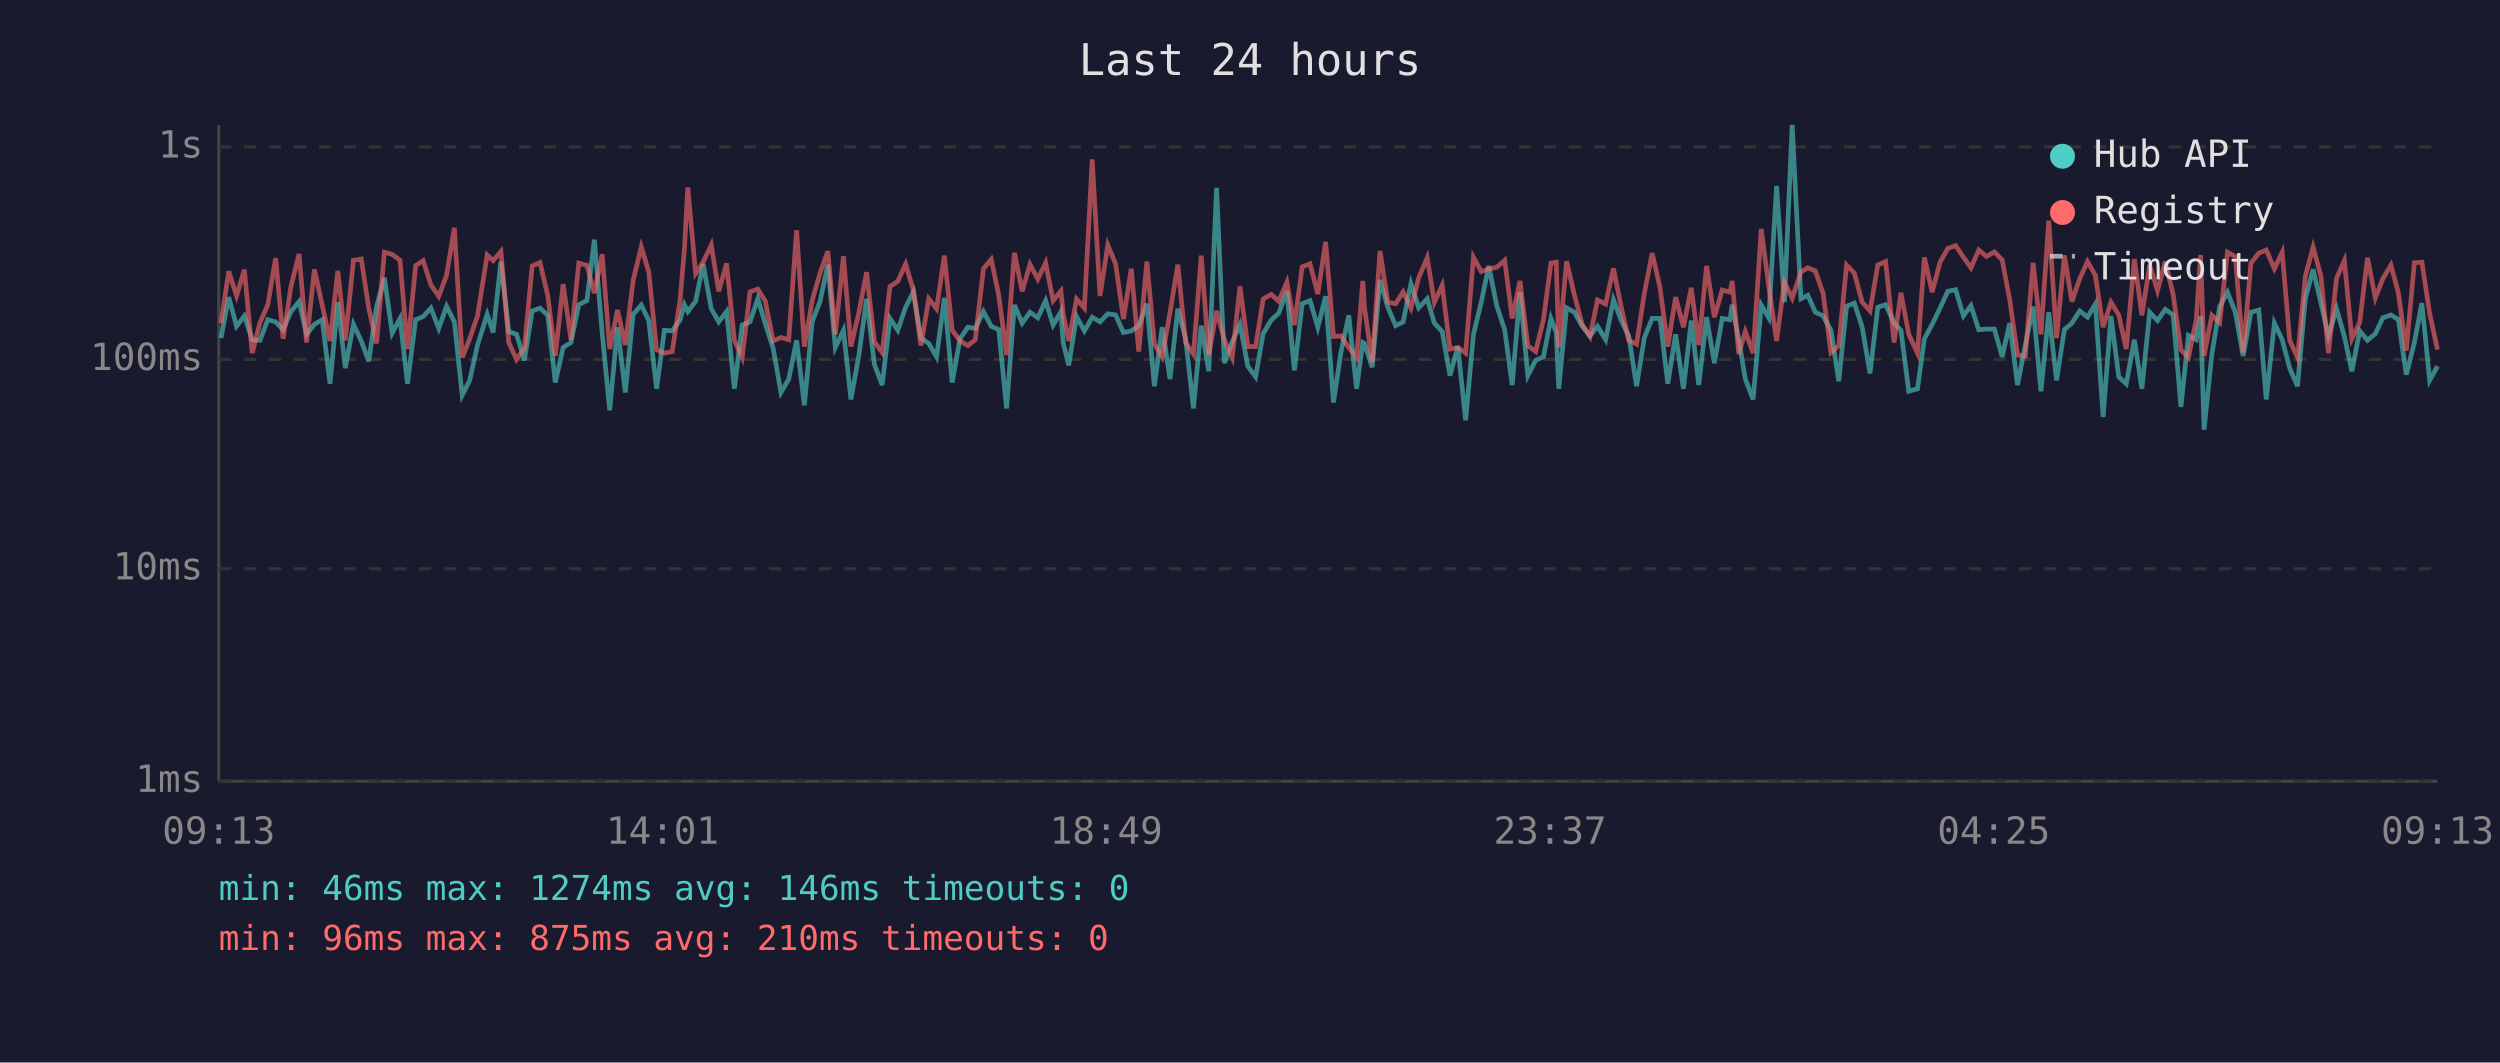
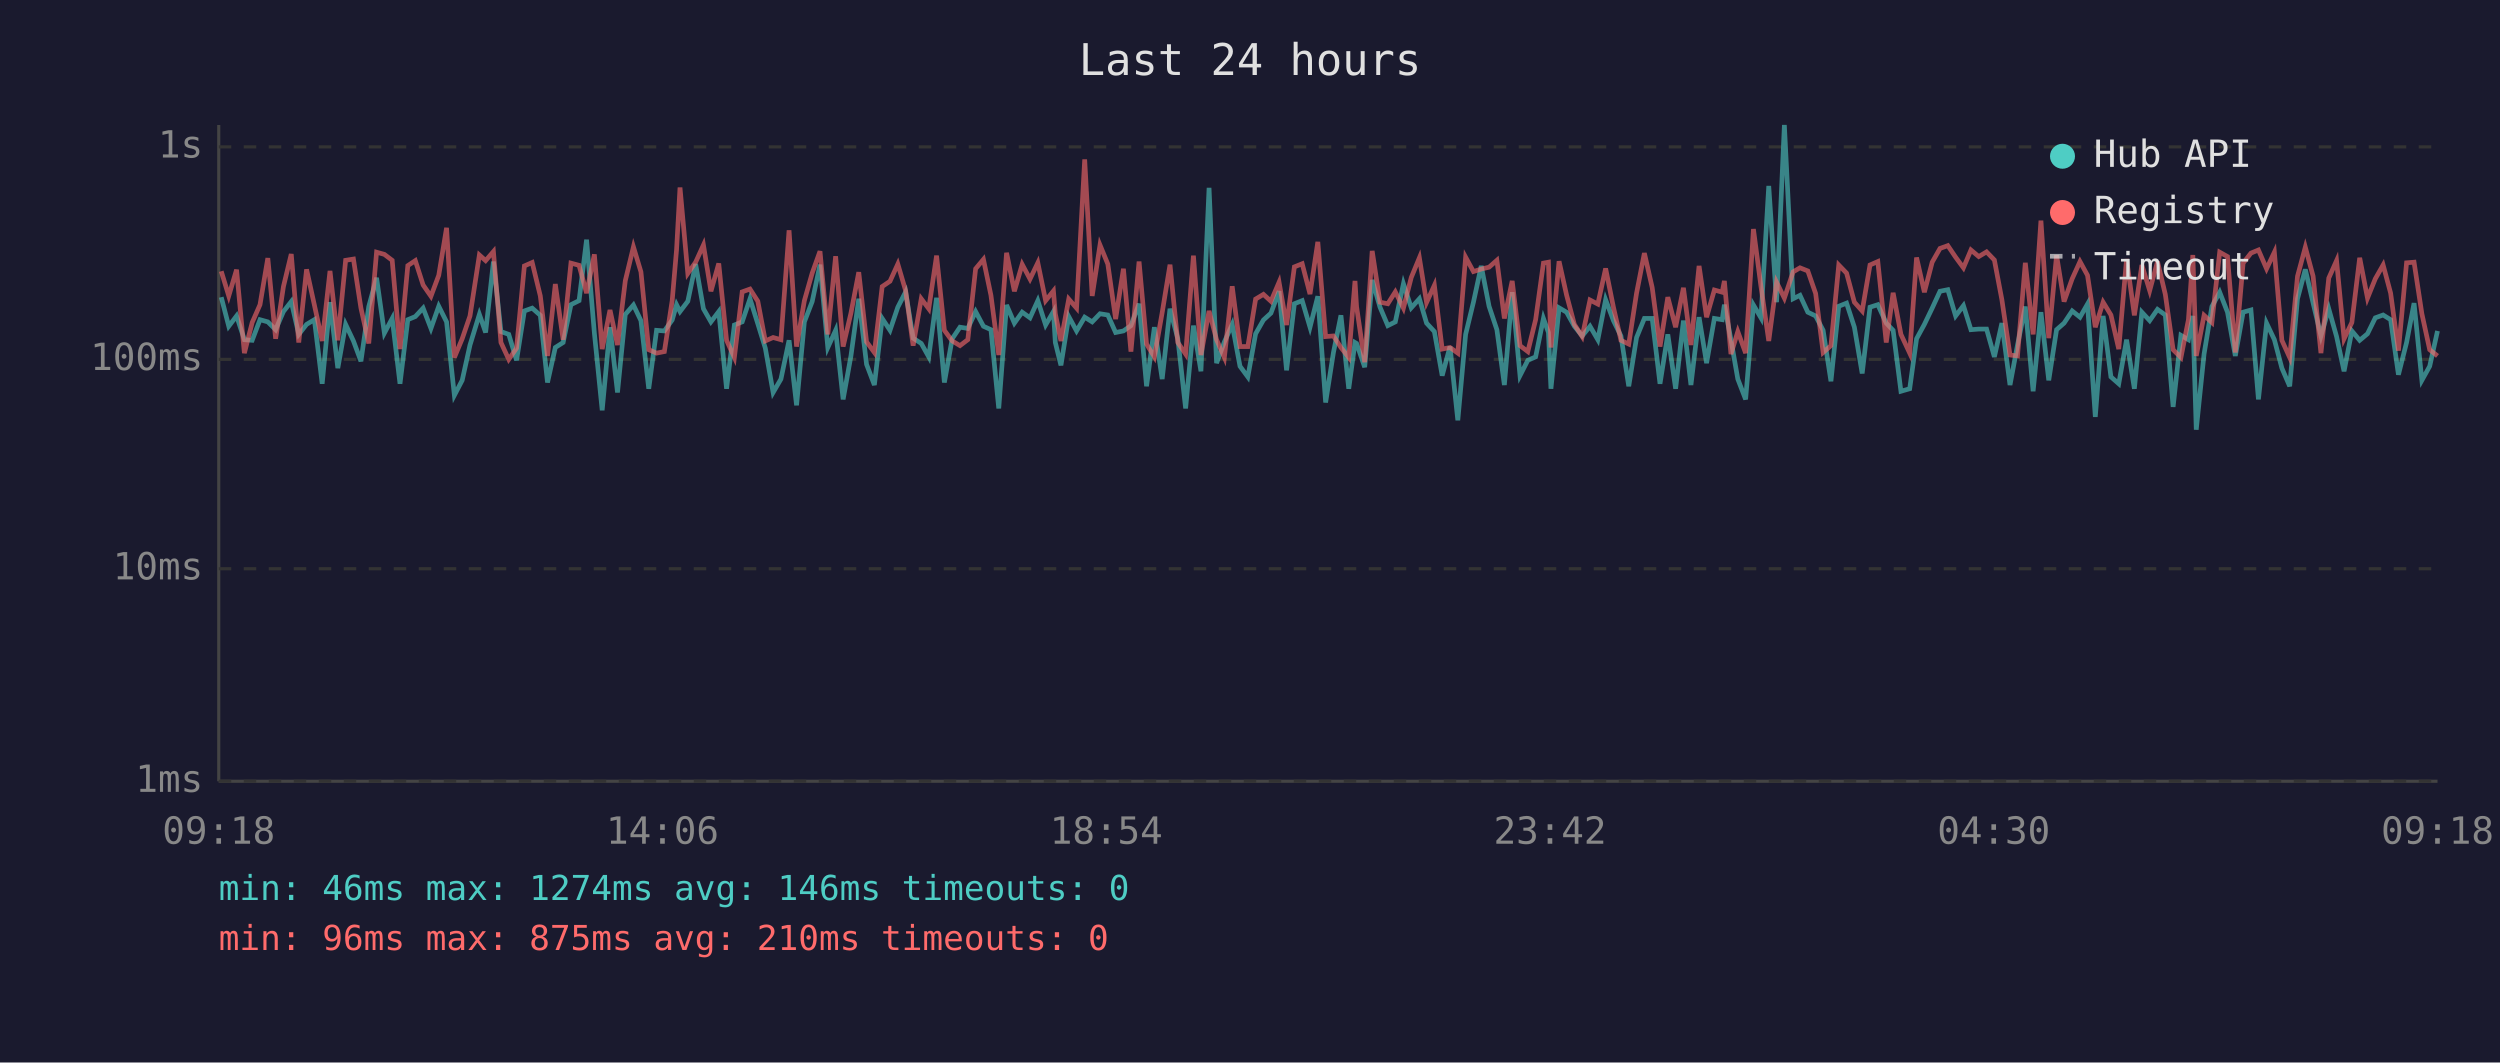
<svg xmlns="http://www.w3.org/2000/svg" viewBox="0 0 800 340" font-family="monospace" font-size="12">
  <rect width="800" height="340" fill="#1a1a2e" />
  <text x="400" y="24" fill="#e0e0e0" font-size="14" text-anchor="middle">Last 24 hours</text>
  <line x1="70" y1="40" x2="70" y2="250" stroke="#444" stroke-width="1" />
  <line x1="70" y1="250" x2="780" y2="250" stroke="#444" stroke-width="1" />
  <line x1="70" y1="250" x2="780" y2="250" stroke="#333" stroke-width="1" stroke-dasharray="4" />
  <text x="65" y="250" fill="#888" text-anchor="end" dominant-baseline="middle">1ms</text>
  <line x1="70" y1="182" x2="780" y2="182" stroke="#333" stroke-width="1" stroke-dasharray="4" />
  <text x="65" y="182" fill="#888" text-anchor="end" dominant-baseline="middle">10ms</text>
  <line x1="70" y1="115" x2="780" y2="115" stroke="#333" stroke-width="1" stroke-dasharray="4" />
  <text x="65" y="115" fill="#888" text-anchor="end" dominant-baseline="middle">100ms</text>
  <line x1="70" y1="47" x2="780" y2="47" stroke="#333" stroke-width="1" stroke-dasharray="4" />
  <text x="65" y="47" fill="#888" text-anchor="end" dominant-baseline="middle">1s</text>
-   <text x="70" y="270" fill="#888" text-anchor="middle">09:13</text>
-   <text x="212" y="270" fill="#888" text-anchor="middle">14:01</text>
-   <text x="354" y="270" fill="#888" text-anchor="middle">18:49</text>
-   <text x="496" y="270" fill="#888" text-anchor="middle">23:37</text>
-   <text x="638" y="270" fill="#888" text-anchor="middle">04:25</text>
-   <text x="780" y="270" fill="#888" text-anchor="middle">09:13</text>
-   <polyline points="70.7,108.2 73.2,95.1 75.7,104.4 78.2,101.1 80.7,108.7 83.2,108.9 85.7,102.3 88.2,103.0 90.6,105.5 93.1,99.7 95.7,96.5 98.1,107.0 100.6,103.8 103.1,102.3 105.6,122.8 108.1,96.7 110.5,117.8 113.1,103.8 115.6,109.1 118.0,115.6 120.5,98.1 123.0,88.9 125.5,106.6 128.0,101.9 130.4,122.8 133.0,102.3 135.4,101.3 137.9,98.6 140.4,105.1 142.9,98.0 145.4,103.0 147.9,126.5 150.3,121.7 152.8,110.4 155.9,100.6 157.8,106.4 160.3,83.7 162.8,106.1 165.3,107.0 167.8,115.3 170.3,99.5 172.8,98.6 175.3,100.9 177.7,122.4 180.2,111.2 182.7,109.6 185.2,97.5 187.8,96.2 190.2,76.7 192.7,106.6 195.1,131.3 197.6,104.7 200.1,125.6 202.6,100.6 205.2,97.6 207.6,102.6 210.1,124.4 212.6,105.7 215.1,105.9 217.6,102.4 219.0,97.5 220.1,99.7 222.6,96.4 225.0,84.5 227.6,98.8 230.0,103.0 232.5,99.7 235.0,124.4 237.5,104.0 240.0,103.0 242.5,95.6 244.9,103.6 247.4,111.4 249.9,125.6 252.4,121.3 254.9,108.9 257.4,129.7 259.9,103.0 262.4,96.5 264.9,84.7 267.3,111.2 269.9,105.7 272.3,127.8 274.8,113.9 277.3,95.6 279.8,116.6 282.3,123.2 284.8,101.9 287.3,105.7 289.8,98.3 292.3,93.4 294.7,108.2 297.2,109.9 299.7,114.2 302.2,95.3 304.7,122.4 307.2,108.4 309.7,104.7 312.1,105.1 314.7,99.7 317.2,104.4 319.6,105.5 322.1,130.7 324.6,97.6 327.1,103.4 329.6,99.9 332.1,101.7 334.6,96.2 337.0,104.0 339.5,99.7 340.2,109.6 342.0,116.9 344.5,101.3 347.0,105.9 349.5,101.5 352.0,103.0 354.5,100.4 357.0,100.8 359.5,106.4 362.0,105.9 364.4,104.2 367.0,97.2 369.4,123.6 371.9,104.7 374.4,121.3 376.9,98.8 379.4,108.4 381.9,130.7 384.4,104.2 386.8,118.8 389.3,60.1 391.8,116.2 394.3,109.4 396.8,103.8 399.3,117.2 401.8,120.6 404.2,106.8 406.8,102.4 409.2,100.2 411.8,93.2 414.2,118.5 416.7,97.2 419.2,96.2 421.7,104.7 424.2,94.8 426.7,128.8 429.1,112.8 431.6,100.9 434.1,124.4 436.1,109.6 436.6,109.9 439.1,117.5 441.6,89.6 444.1,98.3 446.6,104.2 449.0,103.0 451.5,90.8 454.0,98.5 456.7,95.6 459.0,103.4 461.5,106.1 464.0,120.2 466.5,110.9 469.0,134.5 471.5,107.0 474.0,96.7 476.4,85.1 479.0,98.0 481.5,105.5 483.9,123.2 486.4,93.5 488.9,120.2 491.4,115.3 493.9,114.2 496.3,101.9 498.0,106.4 498.8,124.4 501.3,98.5 503.8,99.9 506.3,104.4 508.8,107.5 511.2,104.4 513.8,108.7 516.3,95.9 518.8,102.6 521.2,107.5 523.7,123.6 526.2,108.0 528.7,101.9 531.2,101.9 533.7,122.8 536.2,107.0 538.7,124.4 541.2,102.6 543.6,123.2 546.1,101.5 548.6,116.2 551.1,101.9 553.6,102.3 554.3,97.5 556.4,108.7 558.5,121.3 561.0,127.8 563.6,97.6 566.0,101.7 568.5,59.5 571.0,96.7 573.5,40.0 576.3,95.6 578.5,94.5 580.9,99.9 583.4,101.1 585.9,105.7 588.4,122.0 590.9,98.0 593.4,97.0 595.9,104.7 598.4,119.5 600.9,98.3 603.4,97.5 606.1,103.4 608.3,105.7 610.8,125.2 613.6,124.4 615.8,108.4 618.3,103.8 620.8,98.6 623.3,93.2 625.8,92.7 628.3,101.1 630.7,97.8 633.2,105.5 635.7,105.3 638.2,105.3 640.7,114.2 643.1,103.4 645.6,123.2 648.1,110.4 650.6,98.1 653.1,125.2 655.6,99.9 658.1,121.7 660.6,105.5 663.0,103.4 665.5,99.5 668.0,101.5 670.5,97.3 673.0,133.4 675.5,101.1 678.0,120.6 680.4,122.8 683.0,108.7 685.4,124.4 687.9,99.9 690.4,102.6 692.9,99.0 695.4,100.8 697.9,130.2 700.3,107.3 702.8,108.7 704.2,101.1 705.3,137.5 707.8,113.3 710.3,98.1 712.8,93.5 715.3,99.9 717.8,113.9 720.3,99.9 722.8,99.2 725.2,127.8 727.8,103.4 730.3,108.7 732.7,117.8 735.2,123.6 737.7,95.6 740.2,86.2 742.7,97.0 745.1,107.5 747.7,98.8 750.2,107.7 752.6,118.8 755.1,105.9 757.6,108.9 760.1,106.8 762.5,101.7 765.1,100.8 767.5,102.3 770.0,119.9 772.6,109.6 775.0,97.0 777.5,121.7 780.0,117.2" fill="none" stroke="#4ecdc4" stroke-width="1.5" opacity="0.6" />
-   <polyline points="70.7,103.4 73.2,86.8 75.7,94.7 78.2,86.3 80.7,113.0 83.2,103.2 85.7,97.5 88.2,82.6 90.6,108.4 93.1,91.7 95.7,81.3 98.1,109.6 100.6,86.2 103.1,97.6 105.6,109.1 108.1,86.7 110.5,108.9 113.1,83.3 115.6,82.9 118.0,98.6 120.5,109.9 123.0,80.7 125.5,81.4 128.0,83.3 130.4,111.7 133.0,85.0 135.4,83.4 137.9,91.2 140.4,94.8 142.9,88.1 145.4,72.9 147.9,114.4 150.3,108.4 152.8,101.1 155.9,81.6 157.8,83.4 160.3,80.5 162.8,109.6 165.3,115.0 167.8,111.4 170.3,85.1 172.8,84.0 175.3,94.7 177.7,113.9 180.2,90.9 182.7,108.7 185.2,84.2 187.8,84.9 190.2,93.8 192.7,81.4 195.1,111.7 197.6,99.2 200.1,110.4 202.6,89.8 205.2,79.0 207.6,87.0 210.1,111.9 212.6,113.0 215.1,112.5 217.6,96.2 219.0,79.9 220.1,60.0 222.6,87.5 225.0,83.9 227.6,78.4 230.0,93.2 232.5,84.3 235.0,108.9 237.5,114.4 240.0,93.4 242.5,92.5 244.9,96.4 247.4,109.1 249.9,108.0 252.4,108.7 254.9,73.7 257.4,110.9 259.9,96.2 262.4,87.4 264.9,80.4 267.3,107.0 269.9,82.0 272.3,110.9 274.8,100.2 277.3,87.1 279.8,109.4 282.3,112.8 284.8,91.7 287.3,90.0 289.8,84.5 292.3,93.0 294.7,110.6 297.2,95.6 299.7,98.8 302.2,81.8 304.7,105.7 307.2,109.1 309.7,110.6 312.1,108.7 314.7,86.0 317.2,83.0 319.6,94.5 322.1,113.6 324.6,80.9 327.1,93.2 329.6,84.6 332.1,89.3 334.6,84.1 337.0,96.2 339.5,93.1 340.2,100.4 342.0,109.1 344.5,95.7 347.0,98.6 349.5,51.0 352.0,94.7 354.5,78.4 357.0,84.5 359.5,102.1 362.0,86.0 364.4,112.5 367.0,83.7 369.4,110.1 371.9,114.2 374.4,100.0 376.9,84.7 379.4,109.6 381.9,113.3 384.4,81.8 386.8,113.6 389.3,99.5 391.8,108.7 394.3,114.4 396.8,91.6 399.3,110.9 401.8,110.9 404.2,95.7 406.8,94.2 409.2,96.4 411.8,90.3 414.2,104.0 416.7,85.4 419.2,84.4 421.7,94.1 424.2,77.4 426.7,107.7 429.1,107.5 431.6,111.2 434.1,114.4 436.1,89.9 436.6,98.1 439.1,115.9 441.6,80.3 444.1,96.7 446.6,97.2 449.0,93.4 451.5,98.6 454.0,88.8 456.7,82.5 459.0,96.8 461.5,91.3 464.0,111.7 466.5,111.2 469.0,113.0 471.5,82.3 474.0,86.9 476.4,86.1 479.0,85.5 481.5,83.3 483.9,101.9 486.4,89.9 488.9,110.6 491.4,112.5 493.9,102.3 496.3,84.2 498.0,83.9 498.8,111.2 501.3,83.6 503.8,94.4 506.3,103.8 508.8,107.7 511.2,96.0 513.8,97.3 516.3,85.9 518.8,98.3 521.2,108.9 523.7,110.1 526.2,93.8 528.7,81.0 531.2,92.0 533.7,110.9 536.2,95.1 538.7,104.7 541.2,92.1 543.6,110.4 546.1,85.1 548.6,101.5 551.1,92.8 553.6,93.5 554.3,89.9 556.4,113.3 558.5,106.1 561.0,113.0 563.6,73.3 566.0,91.6 568.5,109.1 571.0,90.3 573.5,95.4 576.3,87.0 578.5,85.7 580.9,86.7 583.4,93.9 585.9,112.8 588.4,110.6 590.9,84.8 593.4,87.4 595.9,96.7 598.4,99.5 600.9,84.8 603.4,83.7 606.1,109.6 608.3,93.7 610.8,107.0 613.6,113.0 615.8,82.4 618.3,93.5 620.8,83.9 623.3,79.5 625.8,78.6 628.3,82.3 630.7,85.7 633.2,80.0 635.7,82.1 638.2,80.6 640.7,83.2 643.1,95.9 645.6,113.6 648.1,113.9 650.6,84.1 653.1,107.0 655.6,70.6 658.1,108.2 660.6,81.7 663.0,96.5 665.5,89.2 668.0,83.7 670.5,88.1 673.0,104.7 675.5,96.7 678.0,100.8 680.4,111.7 683.0,82.9 685.4,100.9 687.9,84.8 690.4,93.0 692.9,83.7 695.4,94.2 697.9,111.9 700.3,114.4 702.8,102.3 704.2,81.6 705.3,113.9 707.8,100.9 710.3,103.2 712.8,80.7 715.3,82.1 717.8,112.8 720.3,84.2 722.8,81.0 725.2,80.0 727.8,86.0 730.3,80.7 732.7,108.9 735.2,114.4 737.7,88.4 740.2,79.1 742.7,88.4 745.1,113.0 747.7,89.0 750.2,83.4 752.6,108.4 755.1,103.2 757.6,82.5 760.1,95.4 762.5,89.2 765.1,84.8 767.5,93.8 770.0,112.2 772.6,84.1 775.0,83.9 777.5,100.4 780.0,111.9" fill="none" stroke="#ff6b6b" stroke-width="1.5" opacity="0.6" />
+   <text x="70" y="270" fill="#888" text-anchor="middle">09:18</text>
+   <text x="212" y="270" fill="#888" text-anchor="middle">14:06</text>
+   <text x="354" y="270" fill="#888" text-anchor="middle">18:54</text>
+   <text x="496" y="270" fill="#888" text-anchor="middle">23:42</text>
+   <text x="638" y="270" fill="#888" text-anchor="middle">04:30</text>
+   <text x="780" y="270" fill="#888" text-anchor="middle">09:18</text>
+   <polyline points="70.8,95.1 73.2,104.4 75.7,101.1 78.2,108.7 80.7,108.9 83.2,102.3 85.7,103.0 88.2,105.5 90.7,99.7 93.2,96.5 95.6,107.0 98.1,103.8 100.6,102.3 103.1,122.8 105.6,96.7 108.1,117.8 110.6,103.8 113.1,109.1 115.5,115.6 118.0,98.1 120.5,88.9 123.0,106.6 125.5,101.9 128.0,122.8 130.5,102.3 132.9,101.3 135.4,98.6 137.9,105.1 140.4,98.0 142.9,103.0 145.4,126.5 147.9,121.7 150.4,110.4 153.4,100.6 155.4,106.4 157.9,83.7 160.3,106.1 162.8,107.0 165.3,115.3 167.8,99.5 170.3,98.6 172.9,100.9 175.2,122.4 177.7,111.2 180.2,109.6 182.7,97.5 185.3,96.2 187.7,76.7 190.2,106.6 192.7,131.3 195.2,104.7 197.6,125.6 200.1,100.6 202.7,97.6 205.1,102.6 207.6,124.4 210.1,105.7 212.6,105.9 215.1,102.4 216.5,97.5 217.6,99.7 220.1,96.4 222.6,84.5 225.1,98.8 227.5,103.0 230.0,99.7 232.5,124.4 235.0,104.0 237.5,103.0 240.0,95.6 242.5,103.6 244.9,111.4 247.4,125.6 249.9,121.3 252.5,108.9 254.9,129.7 257.4,103.0 259.9,96.5 262.4,84.7 264.9,111.2 267.4,105.7 269.8,127.8 272.3,113.9 274.8,95.6 277.3,116.6 279.8,123.2 282.3,101.9 284.8,105.7 287.3,98.3 289.8,93.4 292.2,108.2 294.8,109.9 297.2,114.2 299.7,95.3 302.2,122.4 304.7,108.4 307.2,104.7 309.7,105.1 312.2,99.7 314.7,104.4 317.1,105.5 319.6,130.7 322.1,97.6 324.6,103.4 327.1,99.9 329.6,101.7 332.1,96.2 334.6,104.0 337.1,99.7 337.7,109.6 339.5,116.9 342.0,101.3 344.5,105.9 347.1,101.5 349.5,103.0 352.0,100.4 354.5,100.8 357.0,106.4 359.5,105.9 361.9,104.2 364.5,97.2 366.9,123.6 369.4,104.7 371.9,121.3 374.4,98.8 376.9,108.4 379.4,130.7 381.9,104.2 384.3,118.8 386.9,60.1 389.3,116.2 391.8,109.4 394.3,103.8 396.8,117.2 399.3,120.6 401.8,106.8 404.3,102.4 406.7,100.2 409.3,93.2 411.7,118.5 414.2,97.2 416.7,96.2 419.2,104.7 421.7,94.8 424.2,128.8 426.7,112.8 429.1,100.9 431.6,124.4 433.6,109.6 434.1,109.9 436.7,117.5 439.1,89.6 441.6,98.3 444.1,104.2 446.5,103.0 449.1,90.8 451.6,98.5 454.2,95.6 456.5,103.4 459.0,106.1 461.5,120.2 464.0,110.9 466.5,134.5 469.0,107.0 471.5,96.7 474.0,85.1 476.5,98.0 479.0,105.5 481.4,123.2 483.9,93.5 486.4,120.2 488.9,115.3 491.4,114.2 493.9,101.9 495.5,106.4 496.3,124.4 498.9,98.5 501.3,99.9 503.8,104.4 506.3,107.5 508.8,104.4 511.3,108.7 513.8,95.9 516.3,102.6 518.7,107.5 521.2,123.6 523.7,108.0 526.2,101.9 528.7,101.9 531.2,122.8 533.7,107.0 536.2,124.4 538.7,102.6 541.1,123.2 543.7,101.5 546.1,116.2 548.6,101.9 551.1,102.3 551.8,97.5 553.9,108.7 556.1,121.3 558.6,127.8 561.1,97.6 563.5,101.7 566.0,59.5 568.5,96.7 571.0,40.0 573.8,95.6 576.0,94.5 578.5,99.9 581.0,101.1 583.4,105.7 585.9,122.0 588.4,98.0 590.9,97.0 593.4,104.7 595.9,119.5 598.4,98.3 600.9,97.5 603.6,103.4 605.8,105.7 608.3,125.2 611.1,124.4 613.3,108.4 615.8,103.8 618.3,98.6 620.8,93.2 623.3,92.7 625.8,101.1 628.3,97.8 630.7,105.5 633.2,105.3 635.7,105.3 638.2,114.2 640.6,103.4 643.2,123.2 645.6,110.4 648.1,98.1 650.6,125.2 653.1,99.9 655.6,121.7 658.1,105.5 660.5,103.4 663.1,99.5 665.6,101.5 668.0,97.3 670.5,133.4 673.0,101.1 675.5,120.6 678.0,122.8 680.5,108.7 683.0,124.4 685.4,99.9 687.9,102.6 690.4,99.0 692.9,100.8 695.4,130.2 697.9,107.3 700.3,108.7 701.7,101.1 702.8,137.5 705.3,113.3 707.8,98.1 710.3,93.5 712.8,99.9 715.3,113.9 717.8,99.9 720.3,99.2 722.7,127.8 725.3,103.4 727.8,108.7 730.2,117.8 732.7,123.6 735.2,95.6 737.7,86.2 740.2,97.0 742.7,107.5 745.2,98.8 747.7,107.7 750.1,118.8 752.6,105.9 755.1,108.9 757.6,106.8 760.1,101.7 762.6,100.8 765.0,102.3 767.5,119.9 770.1,109.6 772.5,97.0 775.0,121.7 777.5,117.2 780.0,105.9" fill="none" stroke="#4ecdc4" stroke-width="1.5" opacity="0.6" />
+   <polyline points="70.8,86.8 73.2,94.7 75.7,86.3 78.2,113.0 80.7,103.2 83.2,97.5 85.7,82.6 88.2,108.4 90.7,91.7 93.2,81.3 95.6,109.6 98.1,86.2 100.6,97.6 103.1,109.1 105.6,86.7 108.1,108.9 110.6,83.3 113.1,82.9 115.5,98.6 118.0,109.9 120.5,80.7 123.0,81.4 125.5,83.3 128.0,111.7 130.5,85.0 132.9,83.4 135.4,91.2 137.9,94.8 140.4,88.1 142.9,72.9 145.4,114.4 147.9,108.4 150.4,101.1 153.4,81.6 155.4,83.4 157.9,80.5 160.3,109.6 162.8,115.0 165.3,111.4 167.8,85.1 170.3,84.0 172.9,94.7 175.2,113.9 177.7,90.9 180.2,108.7 182.7,84.2 185.3,84.9 187.7,93.8 190.2,81.4 192.7,111.7 195.2,99.2 197.6,110.4 200.1,89.8 202.7,79.0 205.1,87.0 207.6,111.9 210.1,113.0 212.6,112.5 215.1,96.2 216.5,79.9 217.6,60.0 220.1,87.5 222.6,83.9 225.1,78.4 227.5,93.2 230.0,84.3 232.5,108.9 235.0,114.4 237.5,93.4 240.0,92.5 242.5,96.4 244.9,109.1 247.4,108.0 249.9,108.7 252.5,73.7 254.9,110.9 257.4,96.2 259.9,87.4 262.4,80.4 264.9,107.0 267.4,82.0 269.8,110.9 272.3,100.2 274.8,87.1 277.3,109.4 279.8,112.8 282.3,91.7 284.8,90.0 287.3,84.5 289.8,93.0 292.2,110.6 294.8,95.6 297.2,98.8 299.7,81.8 302.2,105.7 304.7,109.1 307.2,110.6 309.7,108.7 312.2,86.0 314.7,83.0 317.1,94.5 319.6,113.6 322.1,80.9 324.6,93.2 327.1,84.6 329.6,89.3 332.1,84.1 334.6,96.2 337.1,93.1 337.7,100.4 339.5,109.1 342.0,95.7 344.5,98.6 347.1,51.0 349.5,94.7 352.0,78.4 354.5,84.5 357.0,102.1 359.5,86.0 361.9,112.5 364.5,83.7 366.9,110.1 369.4,114.2 371.9,100.0 374.4,84.7 376.9,109.6 379.4,113.3 381.9,81.8 384.3,113.6 386.9,99.5 389.3,108.7 391.8,114.4 394.3,91.6 396.8,110.9 399.3,110.9 401.8,95.7 404.3,94.2 406.7,96.4 409.3,90.3 411.7,104.0 414.2,85.4 416.7,84.4 419.2,94.1 421.7,77.4 424.2,107.7 426.7,107.5 429.1,111.2 431.6,114.4 433.6,89.9 434.1,98.1 436.7,115.9 439.1,80.3 441.6,96.7 444.1,97.2 446.5,93.4 449.1,98.6 451.6,88.8 454.2,82.5 456.5,96.8 459.0,91.3 461.5,111.7 464.0,111.2 466.5,113.0 469.0,82.3 471.5,86.9 474.0,86.1 476.5,85.5 479.0,83.3 481.4,101.9 483.9,89.9 486.4,110.6 488.9,112.5 491.4,102.3 493.9,84.2 495.5,83.9 496.3,111.2 498.9,83.6 501.3,94.4 503.8,103.8 506.3,107.7 508.8,96.0 511.3,97.3 513.8,85.9 516.3,98.3 518.7,108.9 521.2,110.1 523.7,93.8 526.2,81.0 528.7,92.0 531.2,110.9 533.7,95.1 536.2,104.7 538.7,92.1 541.1,110.4 543.7,85.1 546.1,101.5 548.6,92.8 551.1,93.5 551.8,89.9 553.9,113.3 556.1,106.1 558.6,113.0 561.1,73.3 563.5,91.6 566.0,109.1 568.5,90.3 571.0,95.4 573.8,87.0 576.0,85.7 578.5,86.7 581.0,93.9 583.4,112.8 585.9,110.6 588.4,84.8 590.9,87.4 593.4,96.7 595.9,99.5 598.4,84.8 600.9,83.7 603.6,109.6 605.8,93.7 608.3,107.0 611.1,113.0 613.3,82.4 615.8,93.5 618.3,83.9 620.8,79.5 623.3,78.6 625.8,82.3 628.3,85.7 630.7,80.0 633.2,82.1 635.7,80.6 638.2,83.2 640.6,95.9 643.2,113.6 645.6,113.9 648.1,84.1 650.6,107.0 653.1,70.6 655.6,108.2 658.1,81.7 660.5,96.5 663.1,89.2 665.6,83.7 668.0,88.1 670.5,104.7 673.0,96.7 675.5,100.8 678.0,111.7 680.5,82.9 683.0,100.9 685.4,84.8 687.9,93.0 690.4,83.7 692.9,94.2 695.4,111.9 697.9,114.4 700.3,102.3 701.7,81.6 702.8,113.9 705.3,100.9 707.8,103.2 710.3,80.7 712.8,82.1 715.3,112.8 717.8,84.2 720.3,81.0 722.7,80.0 725.3,86.0 727.8,80.7 730.2,108.9 732.7,114.4 735.2,88.4 737.7,79.1 740.2,88.4 742.7,113.0 745.2,89.0 747.7,83.4 750.1,108.4 752.6,103.2 755.1,82.5 757.6,95.4 760.1,89.2 762.6,84.8 765.0,93.8 767.5,112.2 770.1,84.1 772.5,83.9 775.0,100.4 777.5,111.9 780.0,113.9" fill="none" stroke="#ff6b6b" stroke-width="1.5" opacity="0.6" />
  <circle cx="660" cy="50" r="4" fill="#4ecdc4" />
  <text x="670" y="50" fill="#e0e0e0" dominant-baseline="middle">Hub API</text>
  <circle cx="660" cy="68" r="4" fill="#ff6b6b" />
  <text x="670" y="68" fill="#e0e0e0" dominant-baseline="middle">Registry</text>
  <line x1="656" y1="82" x2="664" y2="82" stroke="#e0e0e0" stroke-width="1.5" stroke-dasharray="4,3" opacity="0.7" />
  <text x="670" y="86" fill="#e0e0e0" dominant-baseline="middle">Timeout</text>
  <text x="70" y="288" fill="#4ecdc4" font-size="11">min: 46ms  max: 1274ms  avg: 146ms  timeouts: 0</text>
  <text x="70" y="304" fill="#ff6b6b" font-size="11">min: 96ms  max: 875ms  avg: 210ms  timeouts: 0</text>
</svg>
